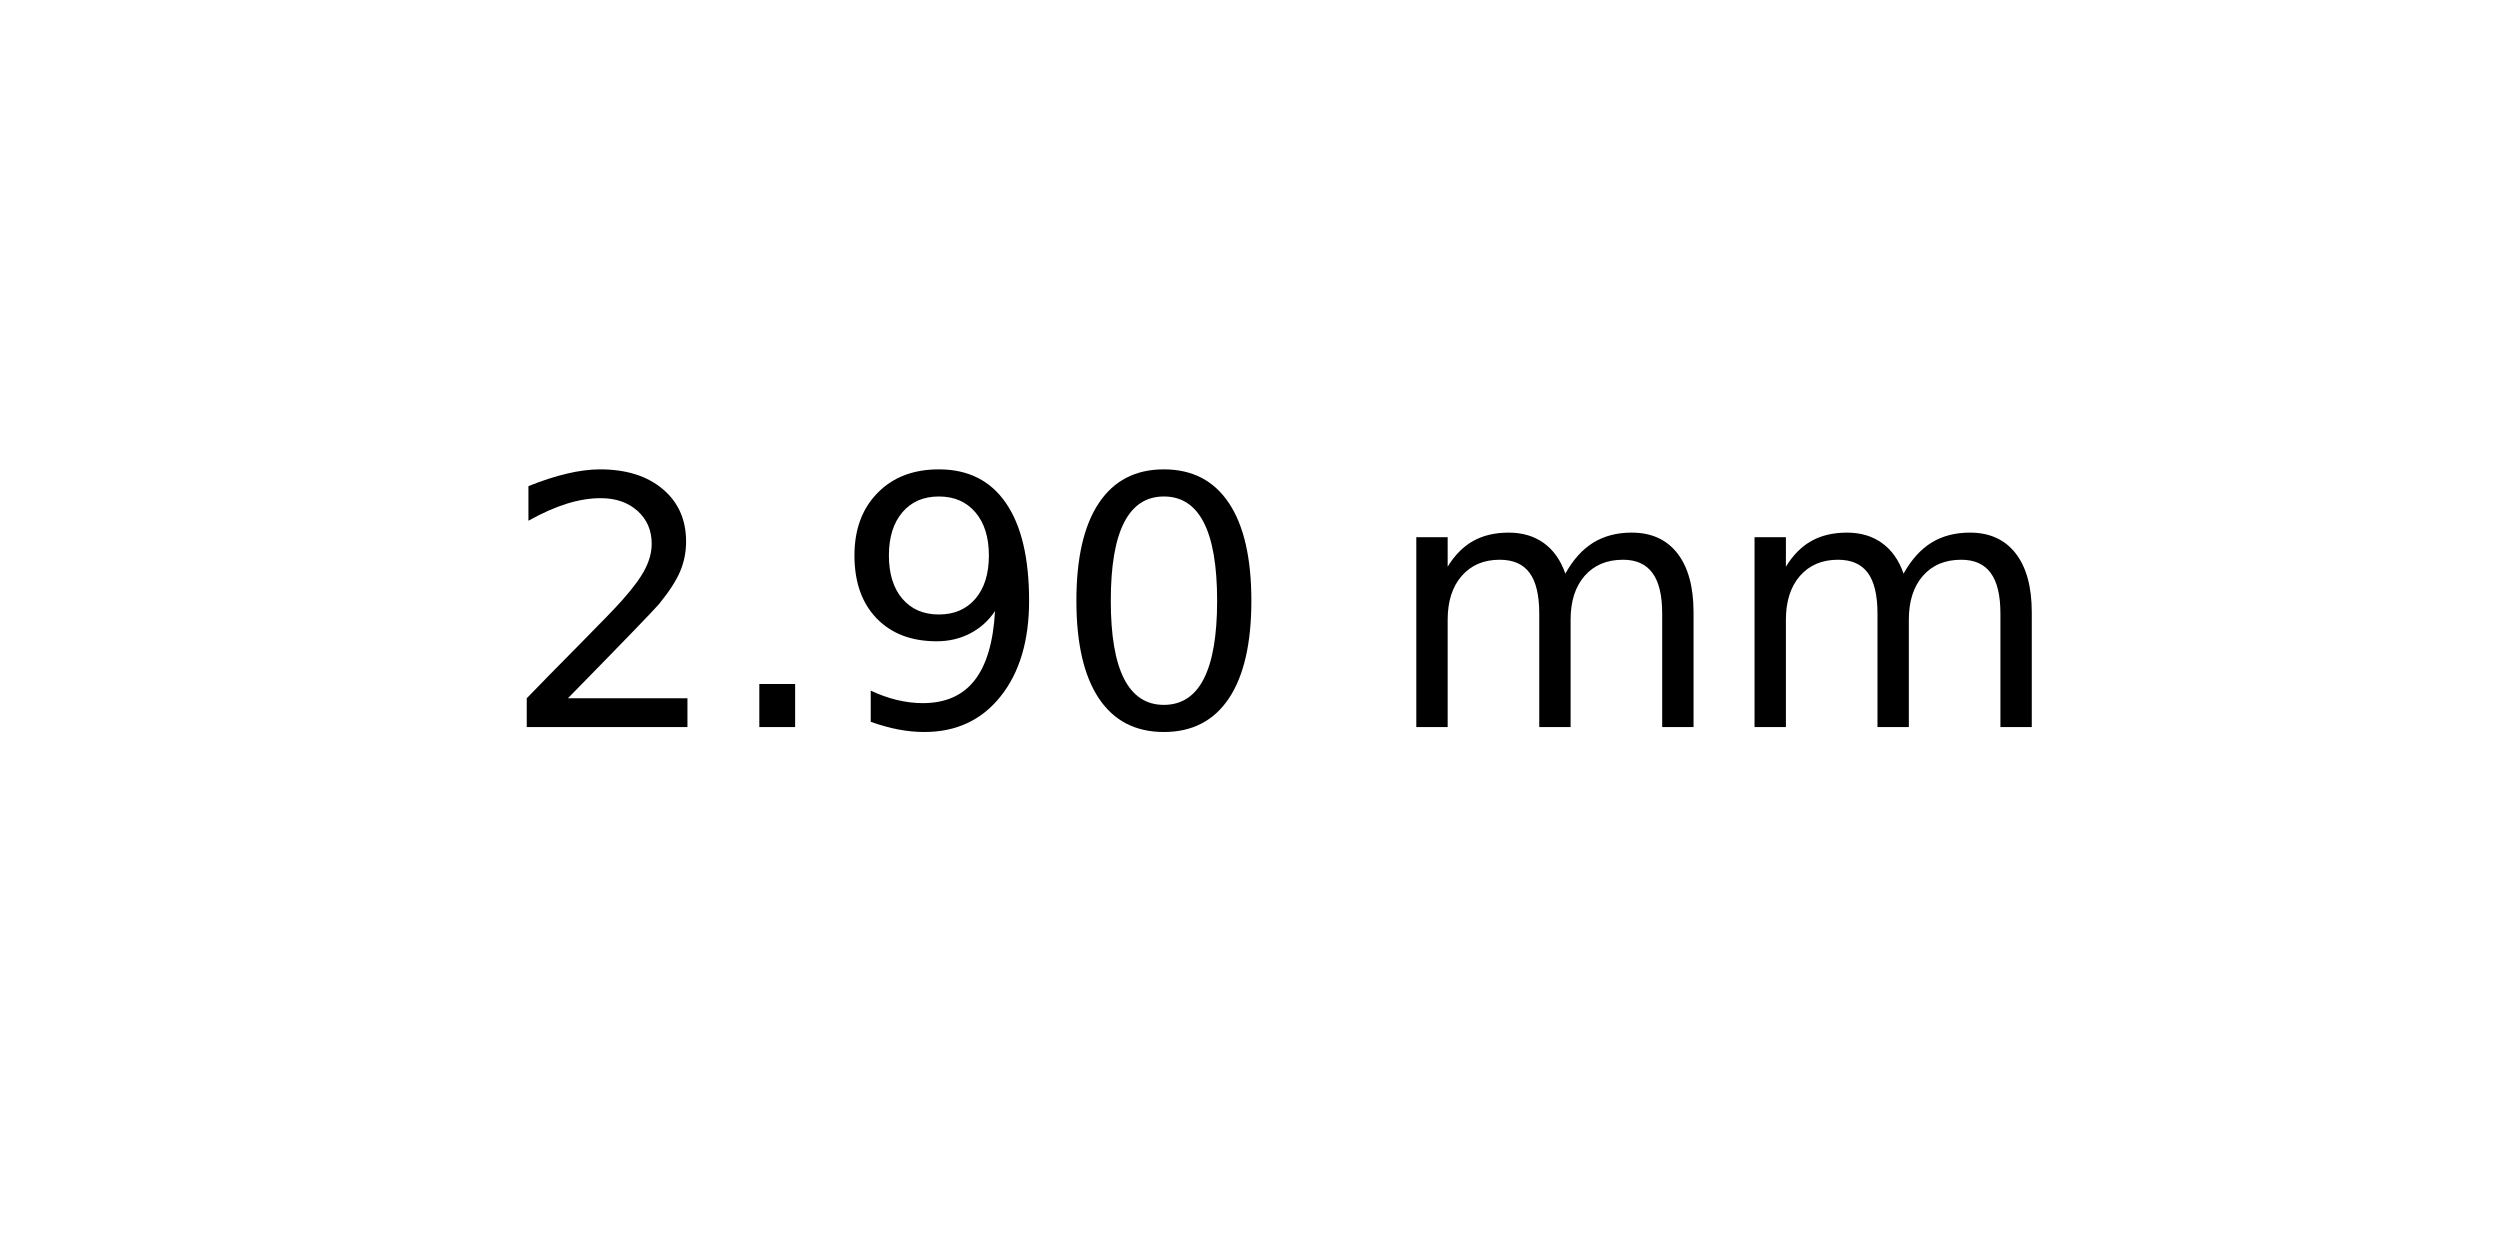
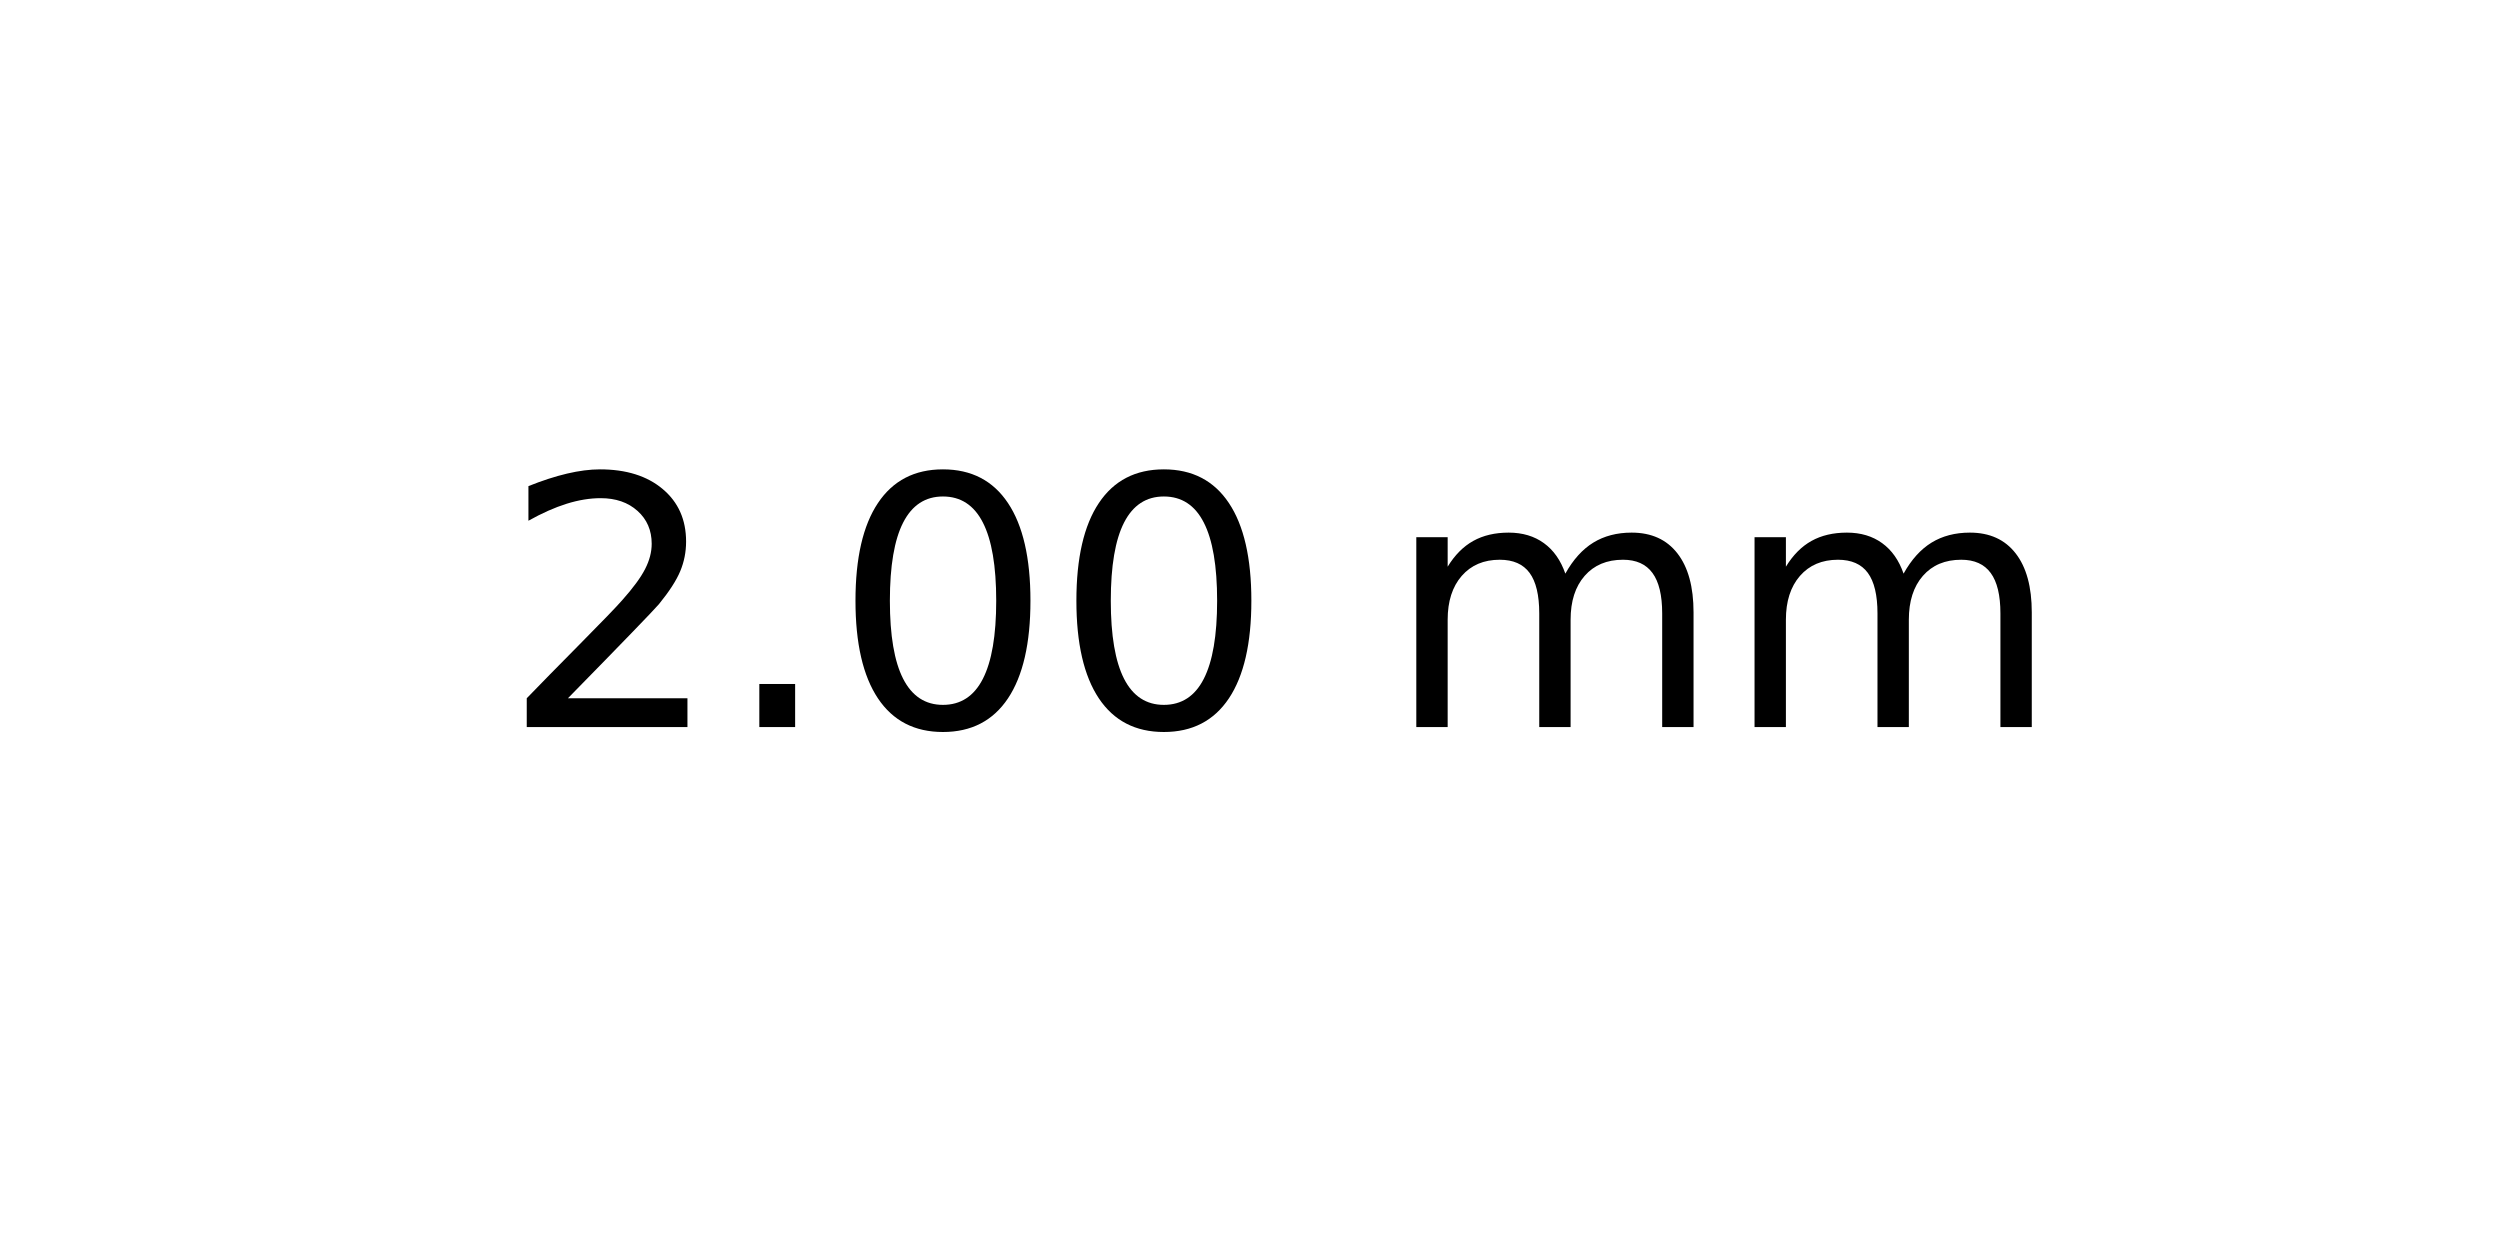
<svg xmlns="http://www.w3.org/2000/svg" xmlns:xlink="http://www.w3.org/1999/xlink" width="72pt" height="36pt" viewBox="0 0 72 36" version="1.1">
  <defs>
    <style type="text/css">*{stroke-linejoin: round; stroke-linecap: butt}</style>
  </defs>
  <g id="figure_1">
    <g id="axes_1">
      <g id="text_1">
        <g transform="translate(14.4375 20.93937) scale(0.1 -0.1)">
          <defs>
            <path id="DejaVuSans-32" d="M 1228 531  L 3431 531  L 3431 0  L 469 0  L 469 531  Q 828 903 1448 1529  Q 2069 2156 2228 2338  Q 2531 2678 2651 2914  Q 2772 3150 2772 3378  Q 2772 3750 2511 3984  Q 2250 4219 1831 4219  Q 1534 4219 1204 4116  Q 875 4013 500 3803  L 500 4441  Q 881 4594 1212 4672  Q 1544 4750 1819 4750  Q 2544 4750 2975 4387  Q 3406 4025 3406 3419  Q 3406 3131 3298 2873  Q 3191 2616 2906 2266  Q 2828 2175 2409 1742  Q 1991 1309 1228 531  z " transform="scale(0.015625)" />
            <path id="DejaVuSans-2e" d="M 684 794  L 1344 794  L 1344 0  L 684 0  L 684 794  z " transform="scale(0.015625)" />
-             <path id="DejaVuSans-39" d="M 703 97  L 703 672  Q 941 559 1184 500  Q 1428 441 1663 441  Q 2288 441 2617 861  Q 2947 1281 2994 2138  Q 2813 1869 2534 1725  Q 2256 1581 1919 1581  Q 1219 1581 811 2004  Q 403 2428 403 3163  Q 403 3881 828 4315  Q 1253 4750 1959 4750  Q 2769 4750 3195 4129  Q 3622 3509 3622 2328  Q 3622 1225 3098 567  Q 2575 -91 1691 -91  Q 1453 -91 1209 -44  Q 966 3 703 97  z M 1959 2075  Q 2384 2075 2632 2365  Q 2881 2656 2881 3163  Q 2881 3666 2632 3958  Q 2384 4250 1959 4250  Q 1534 4250 1286 3958  Q 1038 3666 1038 3163  Q 1038 2656 1286 2365  Q 1534 2075 1959 2075  z " transform="scale(0.015625)" />
            <path id="DejaVuSans-30" d="M 2034 4250  Q 1547 4250 1301 3770  Q 1056 3291 1056 2328  Q 1056 1369 1301 889  Q 1547 409 2034 409  Q 2525 409 2770 889  Q 3016 1369 3016 2328  Q 3016 3291 2770 3770  Q 2525 4250 2034 4250  z M 2034 4750  Q 2819 4750 3233 4129  Q 3647 3509 3647 2328  Q 3647 1150 3233 529  Q 2819 -91 2034 -91  Q 1250 -91 836 529  Q 422 1150 422 2328  Q 422 3509 836 4129  Q 1250 4750 2034 4750  z " transform="scale(0.015625)" />
            <path id="DejaVuSans-20" transform="scale(0.015625)" />
            <path id="DejaVuSans-6d" d="M 3328 2828  Q 3544 3216 3844 3400  Q 4144 3584 4550 3584  Q 5097 3584 5394 3201  Q 5691 2819 5691 2113  L 5691 0  L 5113 0  L 5113 2094  Q 5113 2597 4934 2840  Q 4756 3084 4391 3084  Q 3944 3084 3684 2787  Q 3425 2491 3425 1978  L 3425 0  L 2847 0  L 2847 2094  Q 2847 2600 2669 2842  Q 2491 3084 2119 3084  Q 1678 3084 1418 2786  Q 1159 2488 1159 1978  L 1159 0  L 581 0  L 581 3500  L 1159 3500  L 1159 2956  Q 1356 3278 1631 3431  Q 1906 3584 2284 3584  Q 2666 3584 2933 3390  Q 3200 3197 3328 2828  z " transform="scale(0.015625)" />
          </defs>
          <use xlink:href="#DejaVuSans-32" />
          <use xlink:href="#DejaVuSans-2e" x="63.623" />
-           <use xlink:href="#DejaVuSans-39" x="95.41" />
+           <use xlink:href="#DejaVuSans-30" x="95.41" />
          <use xlink:href="#DejaVuSans-30" x="159.033" />
          <use xlink:href="#DejaVuSans-20" x="222.656" />
          <use xlink:href="#DejaVuSans-6d" x="254.443" />
          <use xlink:href="#DejaVuSans-6d" x="351.855" />
        </g>
      </g>
    </g>
  </g>
</svg>
